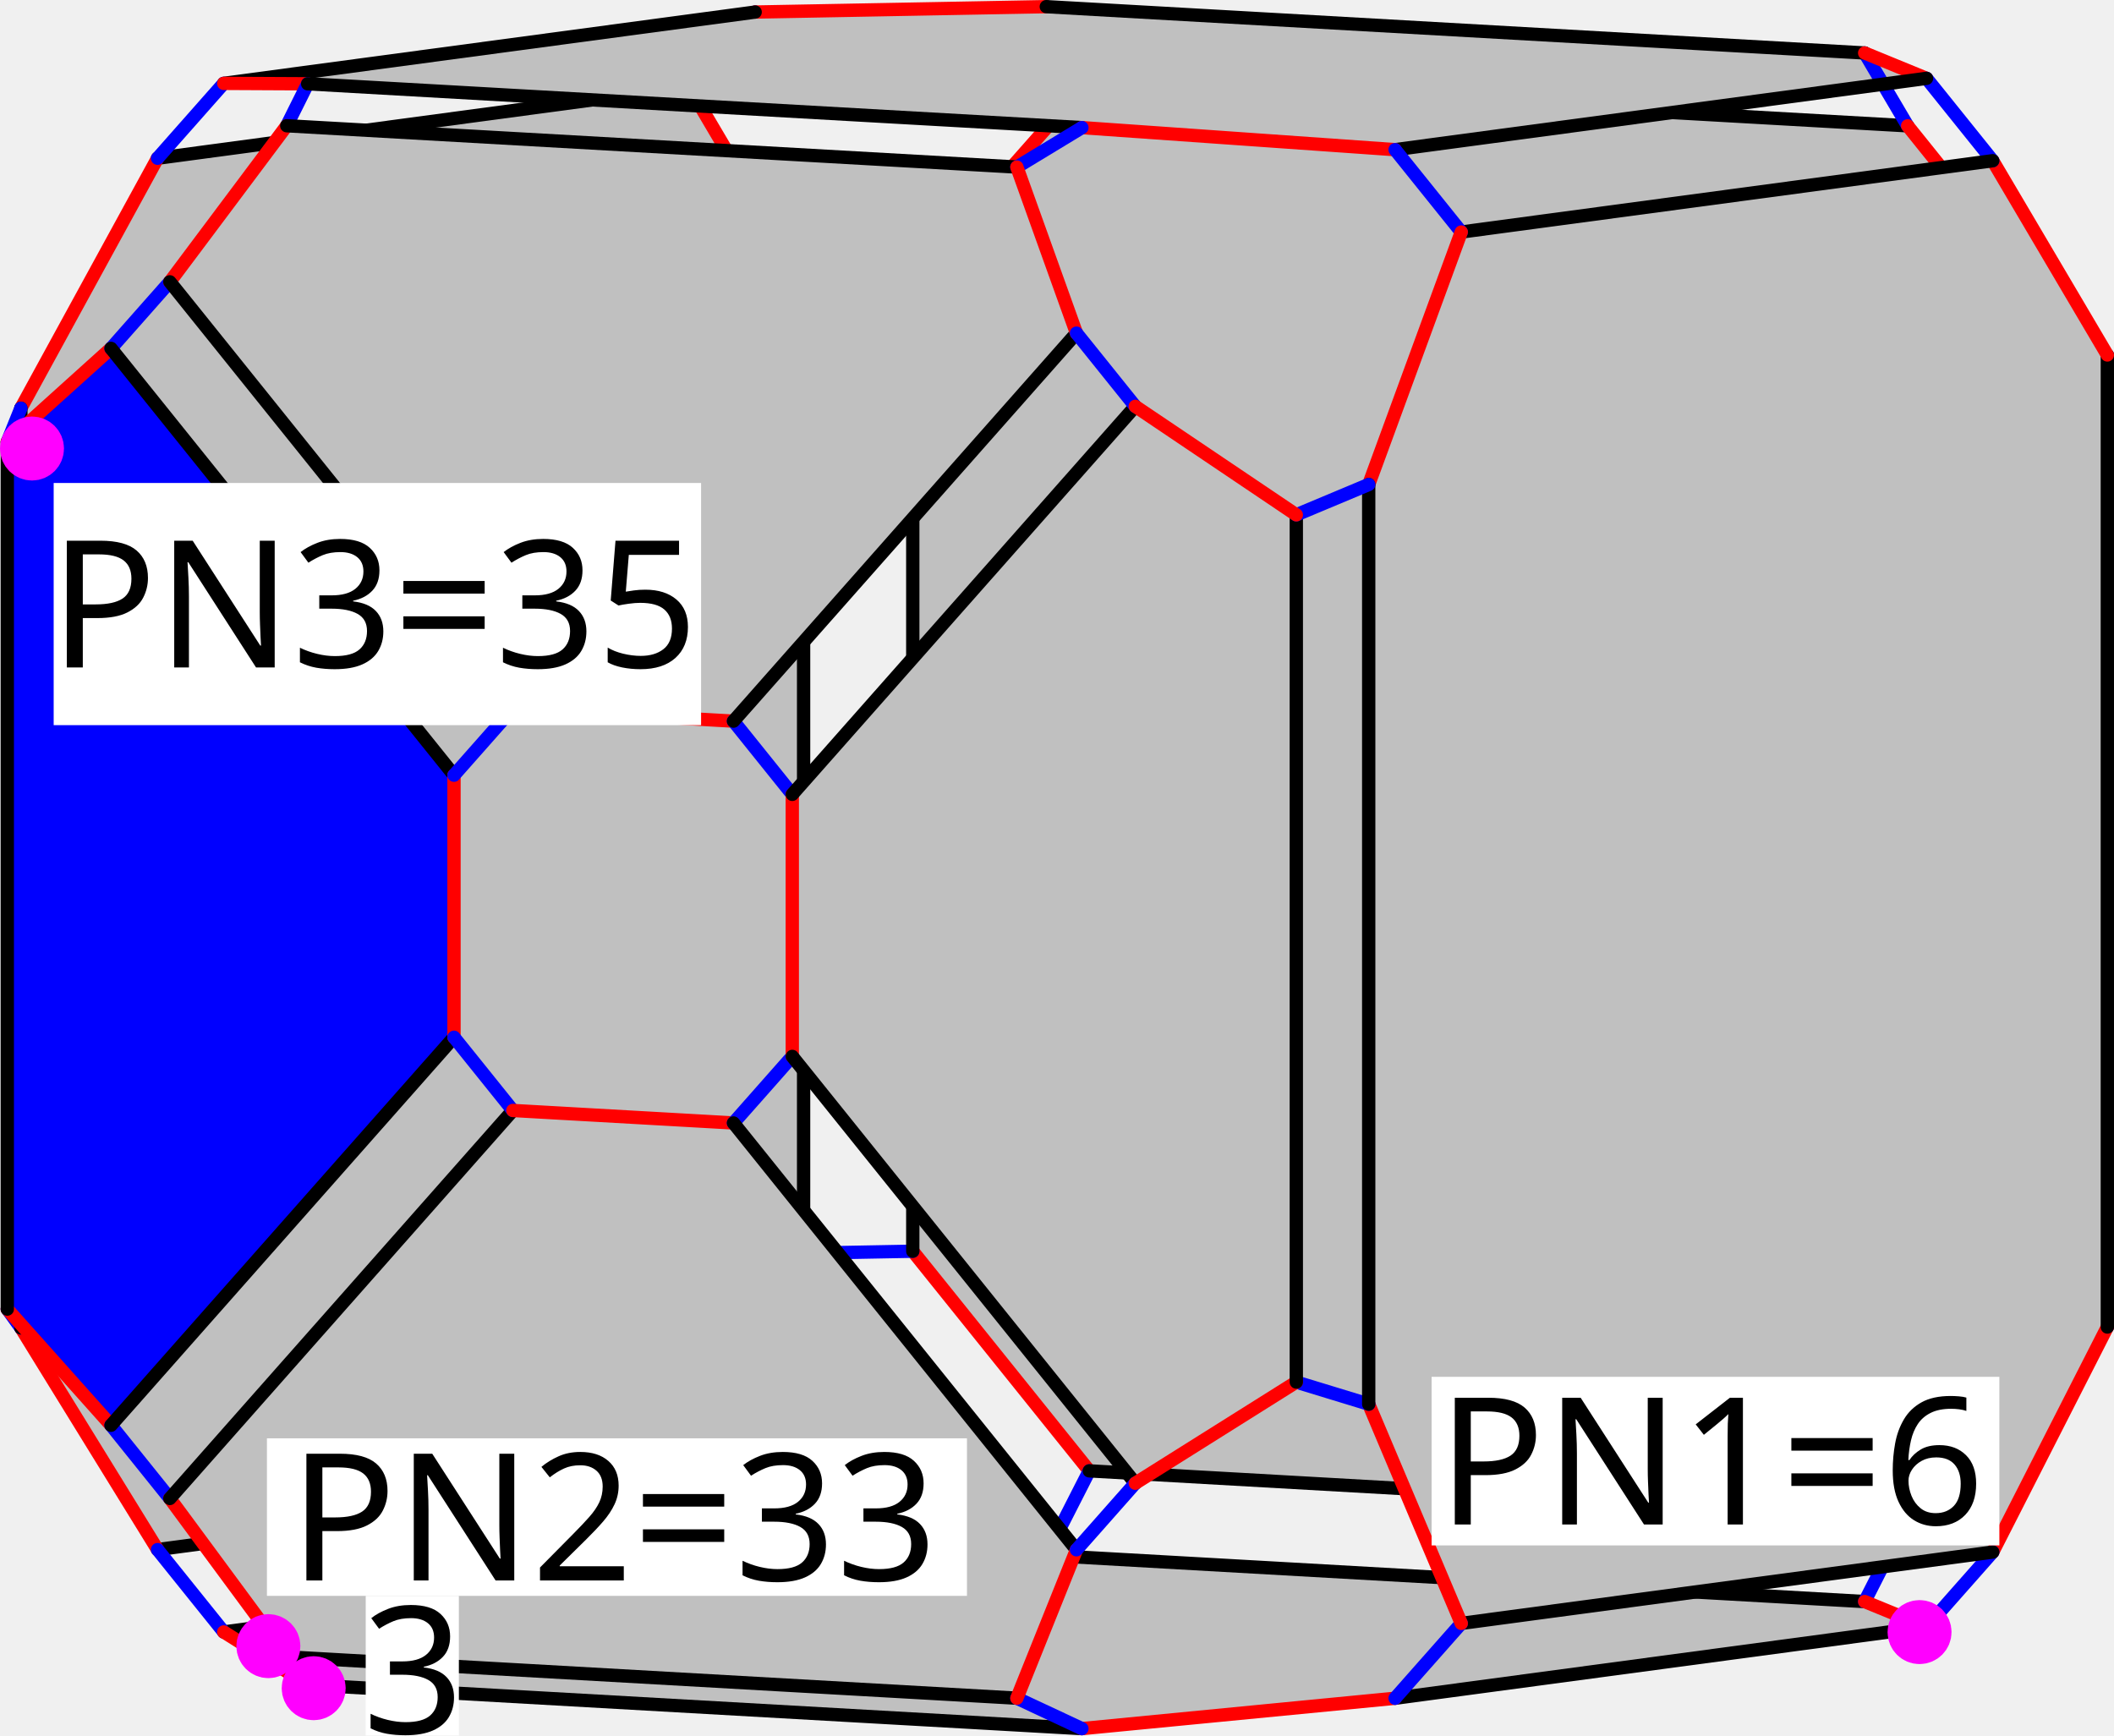
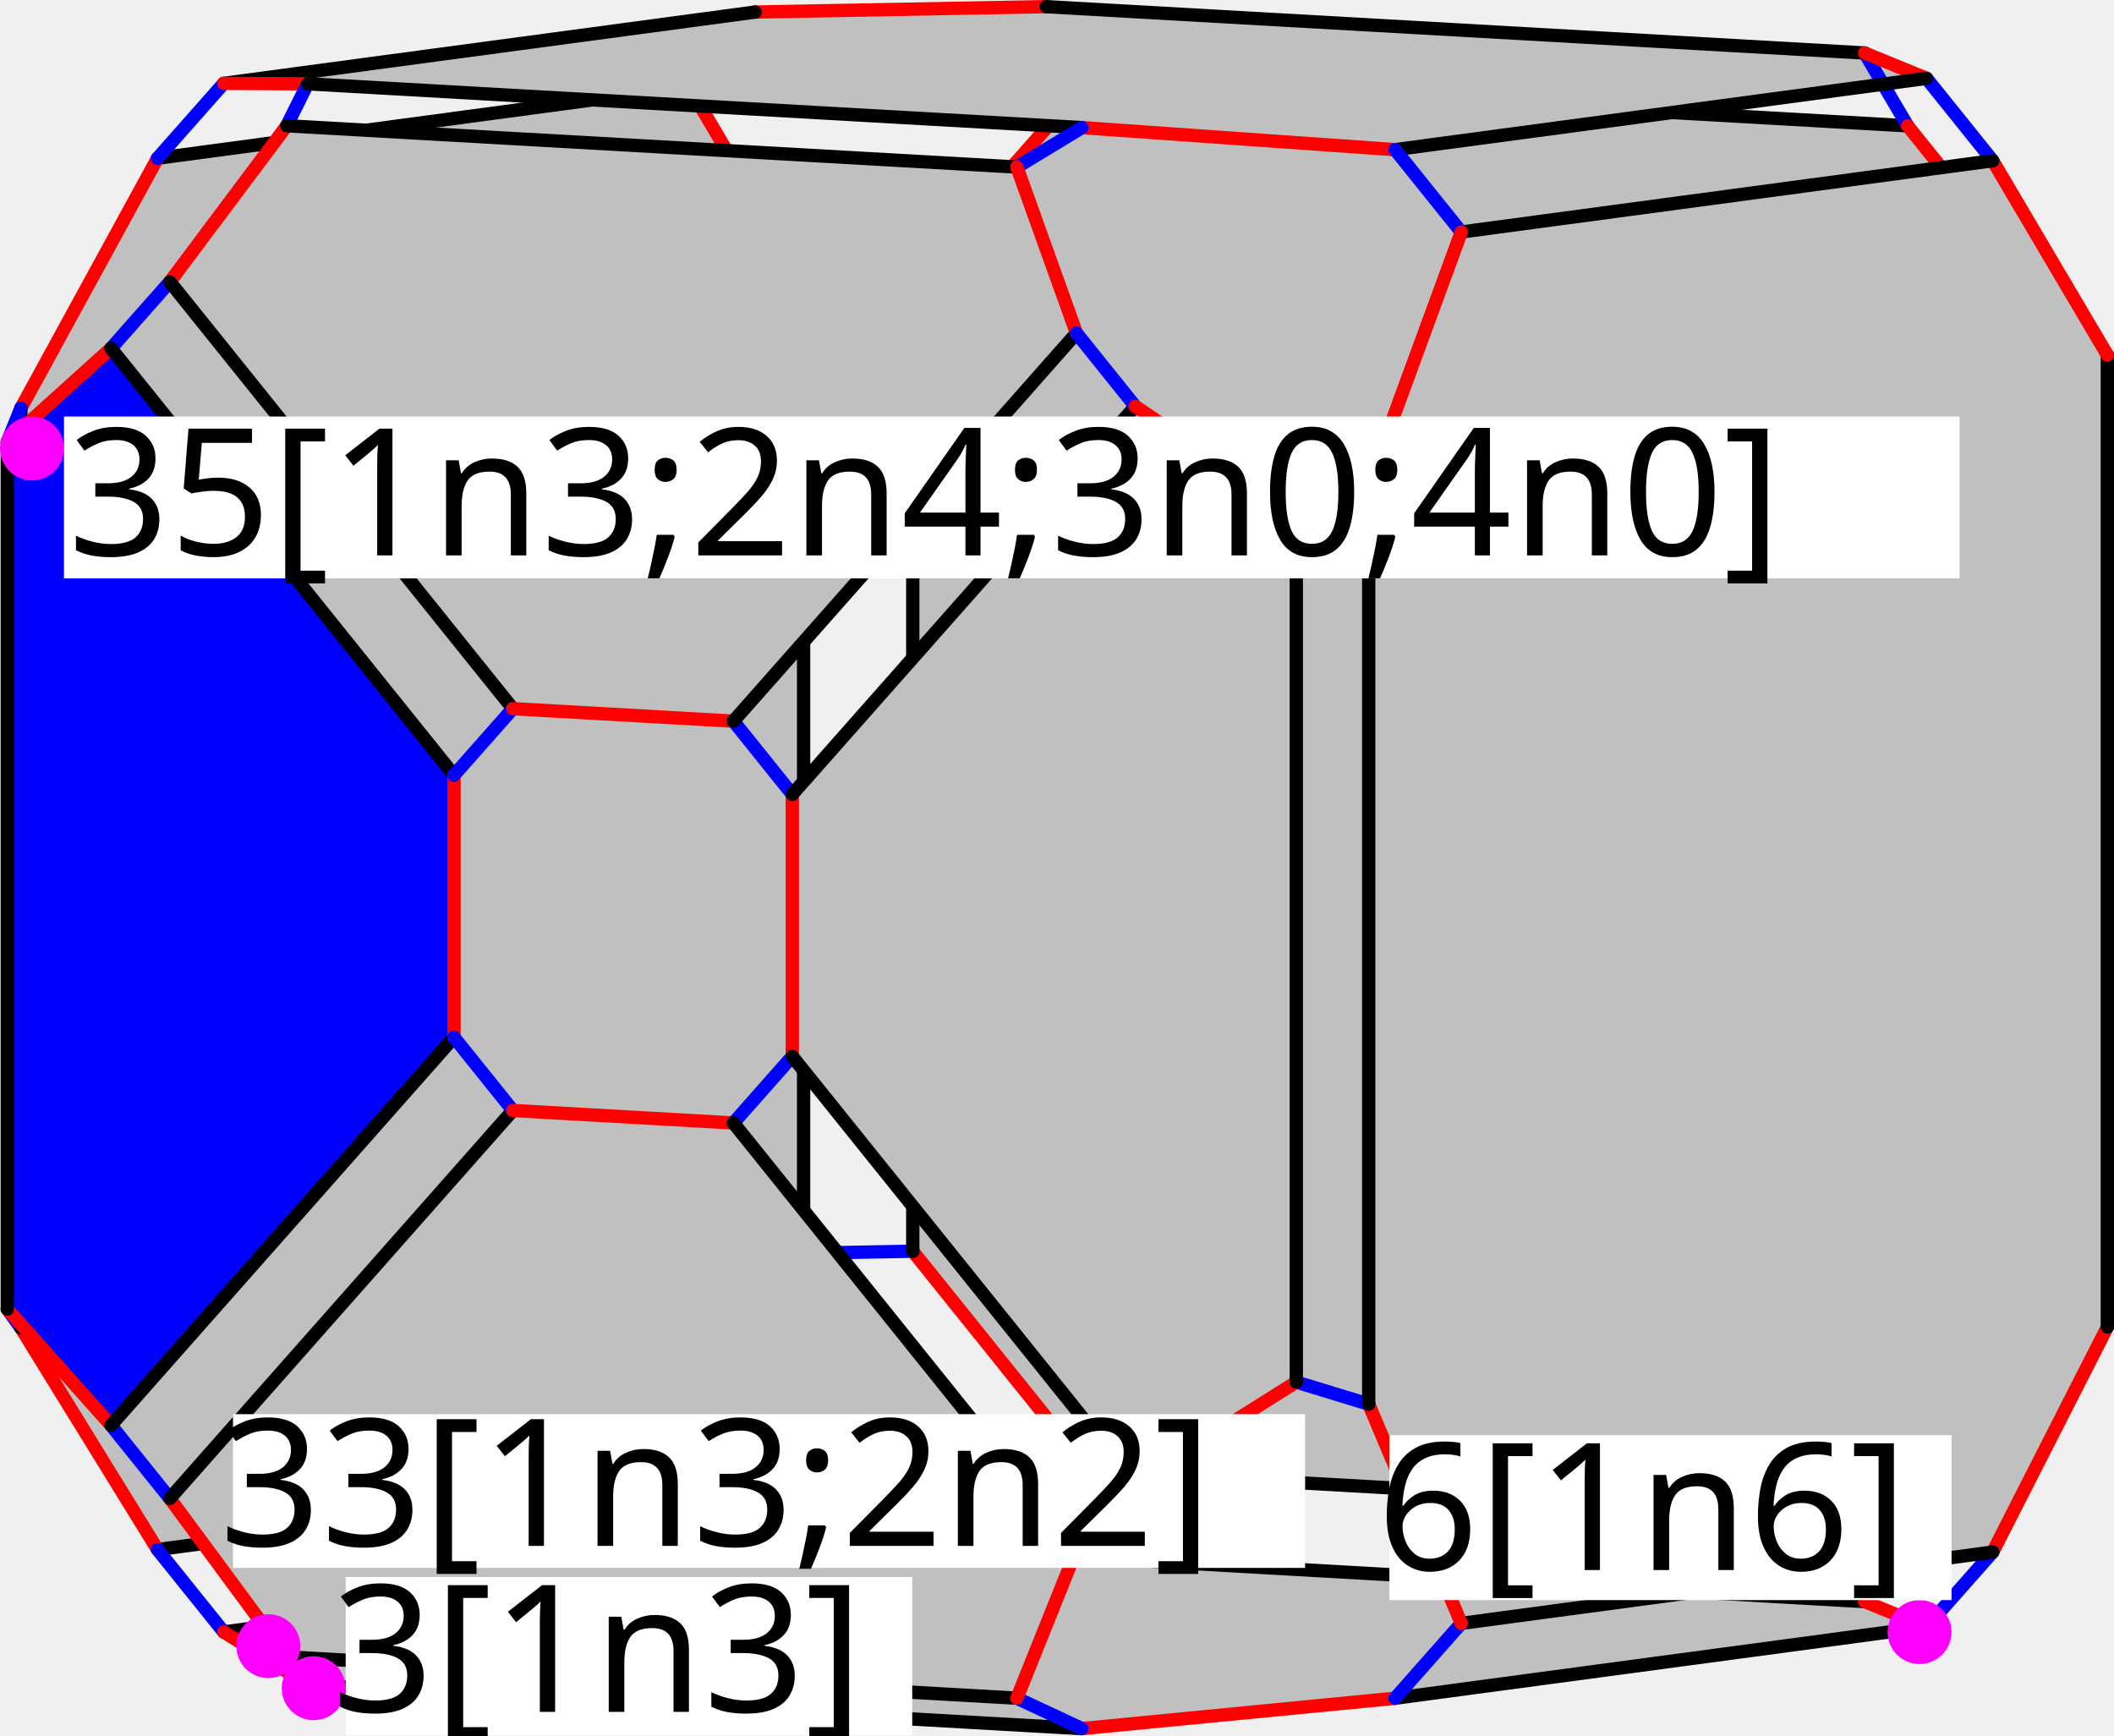
<svg xmlns="http://www.w3.org/2000/svg" version="1.1" id="svg1" width="635.176" height="521.385" viewBox="0 0 635.176 521.385">
  <defs id="defs1" />
  <g id="g1" transform="translate(-9.87616)">
    <path id="path1" d="M 213.098,281.961 V 62.906 l 39.773,-44.988 184.414,10.437 39.774,49.493 v 219.054 l -39.774,44.993 -184.414,-10.442 z" style="fill:#c0c0c0;fill-opacity:1;fill-rule:nonzero;stroke:none" transform="scale(1.333333)" />
    <path id="path2" d="m 213.098,281.961 39.773,49.492" style="fill:none;stroke:#ff0000;stroke-width:3;stroke-linecap:round;stroke-linejoin:round;stroke-miterlimit:4;stroke-dasharray:none;stroke-opacity:1" transform="scale(1.333333)" />
    <path id="path3" d="m 213.098,281.961 -24.602,0.457" style="fill:none;stroke:#0000ff;stroke-width:3;stroke-linecap:round;stroke-linejoin:round;stroke-miterlimit:4;stroke-dasharray:none;stroke-opacity:1" transform="scale(1.333333)" />
    <path id="path4" d="M 213.098,281.961 V 62.906" style="fill:none;stroke:#000000;stroke-width:3;stroke-linecap:round;stroke-linejoin:round;stroke-miterlimit:4;stroke-dasharray:none;stroke-opacity:1" transform="scale(1.333333)" />
    <path id="path5" d="M 188.496,282.418 V 63.363 L 162.668,19.586 42.91,35.66 12.109,91.992 v 207.242 l 30.801,49.965 119.758,-16.074 z" style="fill:#c0c0c0;fill-opacity:1;fill-rule:nonzero;stroke:none" transform="scale(1.333333)" />
    <path id="path6" d="m 188.496,282.418 -25.828,50.707" style="fill:none;stroke:#ff0000;stroke-width:3;stroke-linecap:round;stroke-linejoin:round;stroke-miterlimit:4;stroke-dasharray:none;stroke-opacity:1" transform="scale(1.333333)" />
    <path id="path7" d="M 188.496,282.418 V 63.363" style="fill:none;stroke:#000000;stroke-width:3;stroke-linecap:round;stroke-linejoin:round;stroke-miterlimit:4;stroke-dasharray:none;stroke-opacity:1" transform="scale(1.333333)" />
    <path id="path8" d="M 213.098,62.906 252.871,17.918" style="fill:none;stroke:#ff0000;stroke-width:3;stroke-linecap:round;stroke-linejoin:round;stroke-miterlimit:4;stroke-dasharray:none;stroke-opacity:1" transform="scale(1.333333)" />
    <path id="path9" d="m 213.098,62.906 -24.602,0.457" style="fill:none;stroke:#0000ff;stroke-width:3;stroke-linecap:round;stroke-linejoin:round;stroke-miterlimit:4;stroke-dasharray:none;stroke-opacity:1" transform="scale(1.333333)" />
    <path id="path10" d="m 252.871,331.453 -9.687,19.02" style="fill:none;stroke:#0000ff;stroke-width:3;stroke-linecap:round;stroke-linejoin:round;stroke-miterlimit:4;stroke-dasharray:none;stroke-opacity:1" transform="scale(1.333333)" />
    <path id="path11" d="m 252.871,331.453 184.414,10.442" style="fill:none;stroke:#000000;stroke-width:3;stroke-linecap:round;stroke-linejoin:round;stroke-miterlimit:4;stroke-dasharray:none;stroke-opacity:1" transform="scale(1.333333)" />
    <path id="path12" d="M 188.496,63.363 162.668,19.586" style="fill:none;stroke:#ff0000;stroke-width:3;stroke-linecap:round;stroke-linejoin:round;stroke-miterlimit:4;stroke-dasharray:none;stroke-opacity:1" transform="scale(1.333333)" />
    <path id="path13" d="m 243.184,350.473 184.418,10.437 13.941,5.715 -119.758,16.074 -70.574,6.84 -174.473,-9.875 -18.914,-11.906 119.758,-16.07 z" style="fill:#c0c0c0;fill-opacity:1;fill-rule:nonzero;stroke:none" transform="scale(1.333333)" />
    <path id="path14" d="m 243.184,350.473 -65.602,1.215" style="fill:none;stroke:#ff0000;stroke-width:3;stroke-linecap:round;stroke-linejoin:round;stroke-miterlimit:4;stroke-dasharray:none;stroke-opacity:1" transform="scale(1.333333)" />
    <path id="path15" d="M 243.184,350.473 427.602,360.91" style="fill:none;stroke:#000000;stroke-width:3;stroke-linecap:round;stroke-linejoin:round;stroke-miterlimit:4;stroke-dasharray:none;stroke-opacity:1" transform="scale(1.333333)" />
    <path id="path16" d="m 162.668,333.125 14.914,18.563" style="fill:none;stroke:#0000ff;stroke-width:3;stroke-linecap:round;stroke-linejoin:round;stroke-miterlimit:4;stroke-dasharray:none;stroke-opacity:1" transform="scale(1.333333)" />
    <path id="path17" d="M 162.668,333.125 42.91,349.199" style="fill:none;stroke:#000000;stroke-width:3;stroke-linecap:round;stroke-linejoin:round;stroke-miterlimit:4;stroke-dasharray:none;stroke-opacity:1" transform="scale(1.333333)" />
    <path id="path18" d="M 177.582,351.688 57.824,367.758" style="fill:none;stroke:#000000;stroke-width:3;stroke-linecap:round;stroke-linejoin:round;stroke-miterlimit:4;stroke-dasharray:none;stroke-opacity:1" transform="scale(1.333333)" />
    <path id="path19" d="M 252.871,17.918 243.184,1.5" style="fill:none;stroke:#0000ff;stroke-width:3;stroke-linecap:round;stroke-linejoin:round;stroke-miterlimit:4;stroke-dasharray:none;stroke-opacity:1" transform="scale(1.333333)" />
    <path id="path20" d="M 252.871,17.918 437.285,28.355" style="fill:none;stroke:#000000;stroke-width:3;stroke-linecap:round;stroke-linejoin:round;stroke-miterlimit:4;stroke-dasharray:none;stroke-opacity:1" transform="scale(1.333333)" />
    <path id="path24" d="M 162.668,19.586 177.582,2.715" style="fill:none;stroke:#0000ff;stroke-width:3;stroke-linecap:round;stroke-linejoin:round;stroke-miterlimit:4;stroke-dasharray:none;stroke-opacity:1" transform="scale(1.333333)" />
    <path id="path25" d="M 162.668,19.586 42.91,35.66" style="fill:none;stroke:#000000;stroke-width:3;stroke-linecap:round;stroke-linejoin:round;stroke-miterlimit:4;stroke-dasharray:none;stroke-opacity:1" transform="scale(1.333333)" />
    <path id="path21" d="M 243.184,1.5 427.602,11.938 441.543,17.656 321.785,33.727 251.211,28.758 76.738,18.883 57.824,18.789 177.582,2.715 Z" style="fill:#c0c0c0;fill-opacity:1;fill-rule:nonzero;stroke:none" transform="scale(1.333333)" />
    <path id="path22" d="M 243.184,1.5 177.582,2.715" style="fill:none;stroke:#ff0000;stroke-width:3;stroke-linecap:round;stroke-linejoin:round;stroke-miterlimit:4;stroke-dasharray:none;stroke-opacity:1" transform="scale(1.333333)" />
    <path id="path31" d="M 437.285,28.355 427.602,11.938" style="fill:none;stroke:#0000ff;stroke-width:3;stroke-linecap:round;stroke-linejoin:round;stroke-miterlimit:4;stroke-dasharray:none;stroke-opacity:1" transform="scale(1.333333)" />
    <path id="path23" d="M 243.184,1.5 427.602,11.938" style="fill:none;stroke:#000000;stroke-width:3;stroke-linecap:round;stroke-linejoin:round;stroke-miterlimit:4;stroke-dasharray:none;stroke-opacity:1" transform="scale(1.333333)" />
    <path id="path26" d="M 177.582,2.715 57.824,18.789" style="fill:none;stroke:#000000;stroke-width:3;stroke-linecap:round;stroke-linejoin:round;stroke-miterlimit:4;stroke-dasharray:none;stroke-opacity:1" transform="scale(1.333333)" />
    <path id="path27" d="m 437.285,341.895 39.774,-44.993" style="fill:none;stroke:#ff0000;stroke-width:3;stroke-linecap:round;stroke-linejoin:round;stroke-miterlimit:4;stroke-dasharray:none;stroke-opacity:1" transform="scale(1.333333)" />
    <path id="path28" d="m 437.285,341.895 -9.683,19.015" style="fill:none;stroke:#0000ff;stroke-width:3;stroke-linecap:round;stroke-linejoin:round;stroke-miterlimit:4;stroke-dasharray:none;stroke-opacity:1" transform="scale(1.333333)" />
    <path id="path29" d="m 427.602,360.91 13.941,5.715" style="fill:none;stroke:#ff0000;stroke-width:3;stroke-linecap:round;stroke-linejoin:round;stroke-miterlimit:4;stroke-dasharray:none;stroke-opacity:1" transform="scale(1.333333)" />
    <path id="path30" d="m 437.285,28.355 39.774,49.493" style="fill:none;stroke:#ff0000;stroke-width:3;stroke-linecap:round;stroke-linejoin:round;stroke-miterlimit:4;stroke-dasharray:none;stroke-opacity:1" transform="scale(1.333333)" />
    <path id="path32" d="m 477.059,296.902 5.23,2.145" style="fill:none;stroke:#0000ff;stroke-width:3;stroke-linecap:round;stroke-linejoin:round;stroke-miterlimit:4;stroke-dasharray:none;stroke-opacity:1" transform="scale(1.333333)" />
    <path id="path33" d="M 477.059,296.902 V 77.848" style="fill:none;stroke:#000000;stroke-width:3;stroke-linecap:round;stroke-linejoin:round;stroke-miterlimit:4;stroke-dasharray:none;stroke-opacity:1" transform="scale(1.333333)" />
    <path id="path34" d="m 427.602,11.938 13.941,5.718" style="fill:none;stroke:#ff0000;stroke-width:3;stroke-linecap:round;stroke-linejoin:round;stroke-miterlimit:4;stroke-dasharray:none;stroke-opacity:1" transform="scale(1.333333)" />
    <path id="path35" d="m 477.059,77.848 5.23,2.144" style="fill:none;stroke:#0000ff;stroke-width:3;stroke-linecap:round;stroke-linejoin:round;stroke-miterlimit:4;stroke-dasharray:none;stroke-opacity:1" transform="scale(1.333333)" />
    <path id="path36" d="M 482.289,299.047 V 79.992 L 456.457,36.215 336.699,52.289 315.84,109.184 v 207.242 l 20.859,49.402 119.758,-16.074 z" style="fill:#c0c0c0;fill-opacity:1;fill-rule:nonzero;stroke:none" transform="scale(1.333333)" />
    <path id="path37" d="m 482.289,299.047 -25.832,50.707" style="fill:none;stroke:#ff0000;stroke-width:3;stroke-linecap:round;stroke-linejoin:round;stroke-miterlimit:4;stroke-dasharray:none;stroke-opacity:1" transform="scale(1.333333)" />
    <path id="path38" d="M 482.289,299.047 V 79.992" style="fill:none;stroke:#000000;stroke-width:3;stroke-linecap:round;stroke-linejoin:round;stroke-miterlimit:4;stroke-dasharray:none;stroke-opacity:1" transform="scale(1.333333)" />
    <path id="path39" d="M 482.289,79.992 456.457,36.215" style="fill:none;stroke:#ff0000;stroke-width:3;stroke-linecap:round;stroke-linejoin:round;stroke-miterlimit:4;stroke-dasharray:none;stroke-opacity:1" transform="scale(1.333333)" />
    <path id="path40" d="m 441.543,366.625 14.914,-16.871" style="fill:none;stroke:#0000ff;stroke-width:3;stroke-linecap:round;stroke-linejoin:round;stroke-miterlimit:4;stroke-dasharray:none;stroke-opacity:1" transform="scale(1.333333)" />
    <path id="path41" d="M 441.543,366.625 321.785,382.699" style="fill:none;stroke:#000000;stroke-width:3;stroke-linecap:round;stroke-linejoin:round;stroke-miterlimit:4;stroke-dasharray:none;stroke-opacity:1" transform="scale(1.333333)" />
    <path id="path42" d="M 42.91,349.199 12.109,299.234" style="fill:none;stroke:#ff0000;stroke-width:3;stroke-linecap:round;stroke-linejoin:round;stroke-miterlimit:4;stroke-dasharray:none;stroke-opacity:1" transform="scale(1.333333)" />
    <path id="path43" d="m 42.91,349.199 14.914,18.559" style="fill:none;stroke:#0000ff;stroke-width:3;stroke-linecap:round;stroke-linejoin:round;stroke-miterlimit:4;stroke-dasharray:none;stroke-opacity:1" transform="scale(1.333333)" />
    <path id="path44" d="M 456.457,349.754 336.699,365.828" style="fill:none;stroke:#000000;stroke-width:3;stroke-linecap:round;stroke-linejoin:round;stroke-miterlimit:4;stroke-dasharray:none;stroke-opacity:1" transform="scale(1.333333)" />
    <path id="path45" d="m 57.824,367.758 18.914,11.906" style="fill:none;stroke:#ff0000;stroke-width:3;stroke-linecap:round;stroke-linejoin:round;stroke-miterlimit:4;stroke-dasharray:none;stroke-opacity:1" transform="scale(1.333333)" />
    <path id="path46" d="m 441.543,17.656 14.914,18.559" style="fill:none;stroke:#0000ff;stroke-width:3;stroke-linecap:round;stroke-linejoin:round;stroke-miterlimit:4;stroke-dasharray:none;stroke-opacity:1" transform="scale(1.333333)" />
    <path id="path47" d="M 441.543,17.656 321.785,33.727" style="fill:none;stroke:#000000;stroke-width:3;stroke-linecap:round;stroke-linejoin:round;stroke-miterlimit:4;stroke-dasharray:none;stroke-opacity:1" transform="scale(1.333333)" />
    <path id="path48" d="M 42.91,35.66 12.109,91.992" style="fill:none;stroke:#ff0000;stroke-width:3;stroke-linecap:round;stroke-linejoin:round;stroke-miterlimit:4;stroke-dasharray:none;stroke-opacity:1" transform="scale(1.333333)" />
    <path id="path49" d="M 42.91,35.66 57.824,18.789" style="fill:none;stroke:#0000ff;stroke-width:3;stroke-linecap:round;stroke-linejoin:round;stroke-miterlimit:4;stroke-dasharray:none;stroke-opacity:1" transform="scale(1.333333)" />
    <path id="path50" d="M 456.457,36.215 336.699,52.289" style="fill:none;stroke:#000000;stroke-width:3;stroke-linecap:round;stroke-linejoin:round;stroke-miterlimit:4;stroke-dasharray:none;stroke-opacity:1" transform="scale(1.333333)" />
    <path id="path51" d="m 57.824,18.789 18.914,0.094" style="fill:none;stroke:#ff0000;stroke-width:3;stroke-linecap:round;stroke-linejoin:round;stroke-miterlimit:4;stroke-dasharray:none;stroke-opacity:1" transform="scale(1.333333)" />
    <path id="path52" d="m 12.109,299.234 -3.058,-4.23" style="fill:none;stroke:#0000ff;stroke-width:3;stroke-linecap:round;stroke-linejoin:round;stroke-miterlimit:4;stroke-dasharray:none;stroke-opacity:1" transform="scale(1.333333)" />
    <path id="path53" d="M 12.109,299.234 V 91.992" style="fill:none;stroke:#000000;stroke-width:3;stroke-linecap:round;stroke-linejoin:round;stroke-miterlimit:4;stroke-dasharray:none;stroke-opacity:1" transform="scale(1.333333)" />
    <path id="path54" d="M 12.109,91.992 9.051,99.574" style="fill:none;stroke:#0000ff;stroke-width:3;stroke-linecap:round;stroke-linejoin:round;stroke-miterlimit:4;stroke-dasharray:none;stroke-opacity:1" transform="scale(1.333333)" />
    <path id="path55" d="m 109.715,174.691 v 59.055 L 32.422,321.184 9.051,295.004 V 99.574 L 32.422,78.508 Z" style="fill:#0000ff;fill-opacity:1;fill-rule:nonzero;stroke:none" transform="scale(1.333333)" />
    <path id="path56" d="m 9.051,295.004 23.371,26.18" style="fill:none;stroke:#ff0000;stroke-width:3;stroke-linecap:round;stroke-linejoin:round;stroke-miterlimit:4;stroke-dasharray:none;stroke-opacity:1" transform="scale(1.333333)" />
    <path id="path57" d="M 9.051,295.004 V 99.574" style="fill:none;stroke:#000000;stroke-width:3;stroke-linecap:round;stroke-linejoin:round;stroke-miterlimit:4;stroke-dasharray:none;stroke-opacity:1" transform="scale(1.333333)" />
    <path id="path58" d="m 76.738,379.664 -4.715,-6.293" style="fill:none;stroke:#0000ff;stroke-width:3;stroke-linecap:round;stroke-linejoin:round;stroke-miterlimit:4;stroke-dasharray:none;stroke-opacity:1" transform="scale(1.333333)" />
    <path id="path59" d="m 76.738,379.664 174.473,9.875" style="fill:none;stroke:#000000;stroke-width:3;stroke-linecap:round;stroke-linejoin:round;stroke-miterlimit:4;stroke-dasharray:none;stroke-opacity:1" transform="scale(1.333333)" />
    <path id="path60" d="M 9.051,99.574 32.422,78.508" style="fill:none;stroke:#ff0000;stroke-width:3;stroke-linecap:round;stroke-linejoin:round;stroke-miterlimit:4;stroke-dasharray:none;stroke-opacity:1" transform="scale(1.333333)" />
    <path id="path61" d="M 32.422,321.184 45.68,337.68" style="fill:none;stroke:#0000ff;stroke-width:3;stroke-linecap:round;stroke-linejoin:round;stroke-miterlimit:4;stroke-dasharray:none;stroke-opacity:1" transform="scale(1.333333)" />
    <path id="path62" d="m 32.422,321.184 77.293,-87.438" style="fill:none;stroke:#000000;stroke-width:3;stroke-linecap:round;stroke-linejoin:round;stroke-miterlimit:4;stroke-dasharray:none;stroke-opacity:1" transform="scale(1.333333)" />
    <path id="path63" d="m 249.984,349.242 -77.293,-96.183 -49.718,-2.817 -77.293,87.438 26.343,35.691 164.532,9.313 z" style="fill:#c0c0c0;fill-opacity:1;fill-rule:nonzero;stroke:none" transform="scale(1.333333)" />
    <path id="path64" d="M 72.023,373.371 45.68,337.68" style="fill:none;stroke:#ff0000;stroke-width:3;stroke-linecap:round;stroke-linejoin:round;stroke-miterlimit:4;stroke-dasharray:none;stroke-opacity:1" transform="scale(1.333333)" />
    <path id="path65" d="m 72.023,373.371 164.532,9.313" style="fill:none;stroke:#000000;stroke-width:3;stroke-linecap:round;stroke-linejoin:round;stroke-miterlimit:4;stroke-dasharray:none;stroke-opacity:1" transform="scale(1.333333)" />
    <path id="path66" d="m 45.68,337.68 77.293,-87.438" style="fill:none;stroke:#000000;stroke-width:3;stroke-linecap:round;stroke-linejoin:round;stroke-miterlimit:4;stroke-dasharray:none;stroke-opacity:1" transform="scale(1.333333)" />
    <path id="path67" d="m 76.738,18.883 -4.715,9.453" style="fill:none;stroke:#0000ff;stroke-width:3;stroke-linecap:round;stroke-linejoin:round;stroke-miterlimit:4;stroke-dasharray:none;stroke-opacity:1" transform="scale(1.333333)" />
    <path id="path68" d="m 76.738,18.883 174.473,9.875" style="fill:none;stroke:#000000;stroke-width:3;stroke-linecap:round;stroke-linejoin:round;stroke-miterlimit:4;stroke-dasharray:none;stroke-opacity:1" transform="scale(1.333333)" />
    <path id="path69" d="M 32.422,78.508 45.68,63.512" style="fill:none;stroke:#0000ff;stroke-width:3;stroke-linecap:round;stroke-linejoin:round;stroke-miterlimit:4;stroke-dasharray:none;stroke-opacity:1" transform="scale(1.333333)" />
    <path id="path70" d="m 32.422,78.508 77.293,96.183" style="fill:none;stroke:#000000;stroke-width:3;stroke-linecap:round;stroke-linejoin:round;stroke-miterlimit:4;stroke-dasharray:none;stroke-opacity:1" transform="scale(1.333333)" />
    <path id="path71" d="M 172.691,162.508 249.984,75.074 236.555,37.648 72.023,28.336 45.68,63.512 l 77.293,96.183 z" style="fill:#c0c0c0;fill-opacity:1;fill-rule:nonzero;stroke:none" transform="scale(1.333333)" />
    <path id="path72" d="M 45.68,63.512 72.023,28.336" style="fill:none;stroke:#ff0000;stroke-width:3;stroke-linecap:round;stroke-linejoin:round;stroke-miterlimit:4;stroke-dasharray:none;stroke-opacity:1" transform="scale(1.333333)" />
    <path id="path73" d="m 45.68,63.512 77.293,96.183" style="fill:none;stroke:#000000;stroke-width:3;stroke-linecap:round;stroke-linejoin:round;stroke-miterlimit:4;stroke-dasharray:none;stroke-opacity:1" transform="scale(1.333333)" />
    <path id="path74" d="m 72.023,28.336 164.532,9.312" style="fill:none;stroke:#000000;stroke-width:3;stroke-linecap:round;stroke-linejoin:round;stroke-miterlimit:4;stroke-dasharray:none;stroke-opacity:1" transform="scale(1.333333)" />
    <path id="path75" d="M 109.715,233.746 V 174.691" style="fill:none;stroke:#ff0000;stroke-width:3;stroke-linecap:round;stroke-linejoin:round;stroke-miterlimit:4;stroke-dasharray:none;stroke-opacity:1" transform="scale(1.333333)" />
    <path id="path76" d="m 109.715,233.746 13.258,16.496" style="fill:none;stroke:#0000ff;stroke-width:3;stroke-linecap:round;stroke-linejoin:round;stroke-miterlimit:4;stroke-dasharray:none;stroke-opacity:1" transform="scale(1.333333)" />
    <path id="path77" d="m 109.715,174.691 13.258,-14.996" style="fill:none;stroke:#0000ff;stroke-width:3;stroke-linecap:round;stroke-linejoin:round;stroke-miterlimit:4;stroke-dasharray:none;stroke-opacity:1" transform="scale(1.333333)" />
    <path id="path78" d="m 122.973,250.242 49.718,2.817" style="fill:none;stroke:#ff0000;stroke-width:3;stroke-linecap:round;stroke-linejoin:round;stroke-miterlimit:4;stroke-dasharray:none;stroke-opacity:1" transform="scale(1.333333)" />
    <path id="path79" d="m 122.973,159.695 49.718,2.813" style="fill:none;stroke:#ff0000;stroke-width:3;stroke-linecap:round;stroke-linejoin:round;stroke-miterlimit:4;stroke-dasharray:none;stroke-opacity:1" transform="scale(1.333333)" />
    <path id="path80" d="m 321.785,382.699 -70.574,6.84" style="fill:none;stroke:#ff0000;stroke-width:3;stroke-linecap:round;stroke-linejoin:round;stroke-miterlimit:4;stroke-dasharray:none;stroke-opacity:1" transform="scale(1.333333)" />
    <path id="path81" d="m 321.785,382.699 14.914,-16.871" style="fill:none;stroke:#0000ff;stroke-width:3;stroke-linecap:round;stroke-linejoin:round;stroke-miterlimit:4;stroke-dasharray:none;stroke-opacity:1" transform="scale(1.333333)" />
    <path id="path82" d="m 172.691,253.059 13.254,-15" style="fill:none;stroke:#0000ff;stroke-width:3;stroke-linecap:round;stroke-linejoin:round;stroke-miterlimit:4;stroke-dasharray:none;stroke-opacity:1" transform="scale(1.333333)" />
    <path id="path83" d="m 172.691,253.059 77.293,96.183" style="fill:none;stroke:#000000;stroke-width:3;stroke-linecap:round;stroke-linejoin:round;stroke-miterlimit:4;stroke-dasharray:none;stroke-opacity:1" transform="scale(1.333333)" />
    <path id="path84" d="m 251.211,389.539 -14.656,-6.855" style="fill:none;stroke:#0000ff;stroke-width:3;stroke-linecap:round;stroke-linejoin:round;stroke-miterlimit:4;stroke-dasharray:none;stroke-opacity:1" transform="scale(1.333333)" />
    <path id="path85" d="M 336.699,365.828 315.84,316.426" style="fill:none;stroke:#ff0000;stroke-width:3;stroke-linecap:round;stroke-linejoin:round;stroke-miterlimit:4;stroke-dasharray:none;stroke-opacity:1" transform="scale(1.333333)" />
    <path id="path86" d="m 172.691,162.508 13.254,16.5" style="fill:none;stroke:#0000ff;stroke-width:3;stroke-linecap:round;stroke-linejoin:round;stroke-miterlimit:4;stroke-dasharray:none;stroke-opacity:1" transform="scale(1.333333)" />
    <path id="path87" d="M 172.691,162.508 249.984,75.074" style="fill:none;stroke:#000000;stroke-width:3;stroke-linecap:round;stroke-linejoin:round;stroke-miterlimit:4;stroke-dasharray:none;stroke-opacity:1" transform="scale(1.333333)" />
    <path id="path88" d="M 299.527,311.445 V 116.016 L 263.238,91.57 185.945,179.008 v 59.051 l 77.293,96.187 z" style="fill:#c0c0c0;fill-opacity:1;fill-rule:nonzero;stroke:none" transform="scale(1.333333)" />
    <path id="path89" d="M 185.945,238.059 V 179.008" style="fill:none;stroke:#ff0000;stroke-width:3;stroke-linecap:round;stroke-linejoin:round;stroke-miterlimit:4;stroke-dasharray:none;stroke-opacity:1" transform="scale(1.333333)" />
    <path id="path90" d="m 185.945,238.059 77.293,96.187" style="fill:none;stroke:#000000;stroke-width:3;stroke-linecap:round;stroke-linejoin:round;stroke-miterlimit:4;stroke-dasharray:none;stroke-opacity:1" transform="scale(1.333333)" />
    <path id="path91" d="M 185.945,179.008 263.238,91.57" style="fill:none;stroke:#000000;stroke-width:3;stroke-linecap:round;stroke-linejoin:round;stroke-miterlimit:4;stroke-dasharray:none;stroke-opacity:1" transform="scale(1.333333)" />
    <path id="path92" d="m 236.555,382.684 13.429,-33.442" style="fill:none;stroke:#ff0000;stroke-width:3;stroke-linecap:round;stroke-linejoin:round;stroke-miterlimit:4;stroke-dasharray:none;stroke-opacity:1" transform="scale(1.333333)" />
    <path id="path93" d="M 321.785,33.727 251.211,28.758" style="fill:none;stroke:#ff0000;stroke-width:3;stroke-linecap:round;stroke-linejoin:round;stroke-miterlimit:4;stroke-dasharray:none;stroke-opacity:1" transform="scale(1.333333)" />
    <path id="path94" d="m 321.785,33.727 14.914,18.562" style="fill:none;stroke:#0000ff;stroke-width:3;stroke-linecap:round;stroke-linejoin:round;stroke-miterlimit:4;stroke-dasharray:none;stroke-opacity:1" transform="scale(1.333333)" />
    <path id="path95" d="M 336.699,52.289 315.84,109.184" style="fill:none;stroke:#ff0000;stroke-width:3;stroke-linecap:round;stroke-linejoin:round;stroke-miterlimit:4;stroke-dasharray:none;stroke-opacity:1" transform="scale(1.333333)" />
    <path id="path96" d="m 251.211,28.758 -14.656,8.89" style="fill:none;stroke:#0000ff;stroke-width:3;stroke-linecap:round;stroke-linejoin:round;stroke-miterlimit:4;stroke-dasharray:none;stroke-opacity:1" transform="scale(1.333333)" />
    <path id="path97" d="m 249.984,349.242 13.254,-14.996" style="fill:none;stroke:#0000ff;stroke-width:3;stroke-linecap:round;stroke-linejoin:round;stroke-miterlimit:4;stroke-dasharray:none;stroke-opacity:1" transform="scale(1.333333)" />
    <path id="path98" d="m 236.555,37.648 13.429,37.426" style="fill:none;stroke:#ff0000;stroke-width:3;stroke-linecap:round;stroke-linejoin:round;stroke-miterlimit:4;stroke-dasharray:none;stroke-opacity:1" transform="scale(1.333333)" />
    <path id="path99" d="m 315.84,316.426 -16.313,-4.981" style="fill:none;stroke:#0000ff;stroke-width:3;stroke-linecap:round;stroke-linejoin:round;stroke-miterlimit:4;stroke-dasharray:none;stroke-opacity:1" transform="scale(1.333333)" />
    <path id="path100" d="M 315.84,316.426 V 109.184" style="fill:none;stroke:#000000;stroke-width:3;stroke-linecap:round;stroke-linejoin:round;stroke-miterlimit:4;stroke-dasharray:none;stroke-opacity:1" transform="scale(1.333333)" />
    <path id="path101" d="m 263.238,334.246 36.289,-22.801" style="fill:none;stroke:#ff0000;stroke-width:3;stroke-linecap:round;stroke-linejoin:round;stroke-miterlimit:4;stroke-dasharray:none;stroke-opacity:1" transform="scale(1.333333)" />
    <path id="path102" d="M 299.527,311.445 V 116.016" style="fill:none;stroke:#000000;stroke-width:3;stroke-linecap:round;stroke-linejoin:round;stroke-miterlimit:4;stroke-dasharray:none;stroke-opacity:1" transform="scale(1.333333)" />
    <path id="path103" d="M 249.984,75.074 263.238,91.57" style="fill:none;stroke:#0000ff;stroke-width:3;stroke-linecap:round;stroke-linejoin:round;stroke-miterlimit:4;stroke-dasharray:none;stroke-opacity:1" transform="scale(1.333333)" />
    <path id="path104" d="m 315.84,109.184 -16.313,6.832" style="fill:none;stroke:#0000ff;stroke-width:3;stroke-linecap:round;stroke-linejoin:round;stroke-miterlimit:4;stroke-dasharray:none;stroke-opacity:1" transform="scale(1.333333)" />
    <path id="path105" d="m 263.238,91.57 36.289,24.446" style="fill:none;stroke:#ff0000;stroke-width:3;stroke-linecap:round;stroke-linejoin:round;stroke-miterlimit:4;stroke-dasharray:none;stroke-opacity:1" transform="scale(1.333333)" />
    <circle style="fill:#ff00ff;fill-opacity:1;stroke:#ff00ff;stroke-width:12.063;stroke-linecap:round;stroke-dasharray:none;stroke-opacity:1" id="path10-3" cx="586.626" cy="490.385" r="3.582" />
    <circle style="fill:#ff00ff;fill-opacity:1;stroke:#ff00ff;stroke-width:12.063;stroke-linecap:round;stroke-dasharray:none;stroke-opacity:1" id="path10-3-9" cx="104.127" cy="507.243" r="3.582" />
    <circle style="fill:#ff00ff;fill-opacity:1;stroke:#ff00ff;stroke-width:12.063;stroke-linecap:round;stroke-dasharray:none;stroke-opacity:1" id="path10-3-5" cx="90.514" cy="494.606" r="3.582" />
-     <rect style="fill:#ffffff;fill-opacity:1;stroke-width:5.172;stroke-linecap:round" id="rect4" width="27.99" height="41.965" x="119.759" y="479.496" />
-     <text xml:space="preserve" style="font-style:normal;font-variant:normal;font-weight:normal;font-stretch:normal;font-size:53.333px;font-family:Sans;-inkscape-font-specification:'Sans, Normal';font-variant-ligatures:normal;font-variant-caps:normal;font-variant-numeric:normal;font-variant-east-asian:normal;fill:#000000;fill-opacity:1;stroke:none;stroke-width:5.333;stroke-linecap:round;stroke-dasharray:none;stroke-opacity:1" x="118.82" y="520.852" id="text2">
-       <tspan id="tspan2" x="118.82" y="520.852">3</tspan>
-     </text>
-     <g id="g3" transform="translate(0,-10)">
-       <rect style="fill:#ffffff;fill-opacity:1;stroke-width:5.075;stroke-linecap:round" id="rect3" width="210.335" height="47.33" x="90.077" y="442.167" />
-       <text xml:space="preserve" style="font-style:normal;font-variant:normal;font-weight:normal;font-stretch:normal;font-size:53.333px;font-family:Sans;-inkscape-font-specification:'Sans, Normal';font-variant-ligatures:normal;font-variant-caps:normal;font-variant-numeric:normal;font-variant-east-asian:normal;fill:#000000;fill-opacity:1;stroke:none;stroke-width:5.333;stroke-linecap:round;stroke-dasharray:none;stroke-opacity:1" x="96.764" y="484.871" id="text3">
-         <tspan id="tspan3" x="96.764" y="484.871">PN2=33</tspan>
+     <circle style="fill:#ff00ff;fill-opacity:1;stroke:#ff00ff;stroke-width:12.063;stroke-linecap:round;stroke-dasharray:none;stroke-opacity:1" id="path10-3-0" cx="19.489" cy="134.765" r="3.582" />
+     <g id="g19" transform="translate(12.11039,17.85858)">
+       <rect style="fill:#ffffff;fill-opacity:1;stroke-width:19.029;stroke-linecap:round" id="rect4" width="569.564" height="48.627" x="16.992" y="107.294" />
+       <text xml:space="preserve" style="font-style:normal;font-variant:normal;font-weight:normal;font-stretch:normal;font-size:53.333px;font-family:Sans;-inkscape-font-specification:'Sans, Normal';font-variant-ligatures:normal;font-variant-caps:normal;font-variant-numeric:normal;font-variant-east-asian:normal;fill:#000000;fill-opacity:1;stroke:none;stroke-width:5.333;stroke-linecap:round;stroke-dasharray:none;stroke-opacity:1" x="18.186" y="149.016" id="text4">
+         <tspan id="tspan4" x="18.186" y="149.016">35[1n3;2n4;3n0;4n0]</tspan>
      </text>
    </g>
-     <circle style="fill:#ff00ff;fill-opacity:1;stroke:#ff00ff;stroke-width:12.063;stroke-linecap:round;stroke-dasharray:none;stroke-opacity:1" id="path10-3-0" cx="19.489" cy="134.765" r="3.582" />
-     <g id="g2" transform="translate(-27.73393,45.87204)">
-       <rect style="fill:#ffffff;fill-opacity:1;stroke-width:5.888;stroke-linecap:round" id="rect1" width="194.521" height="72.761" x="53.738" y="99.248" />
-       <text xml:space="preserve" style="font-style:normal;font-variant:normal;font-weight:normal;font-stretch:normal;font-size:53.333px;font-family:Sans;-inkscape-font-specification:'Sans, Normal';font-variant-ligatures:normal;font-variant-caps:normal;font-variant-numeric:normal;font-variant-east-asian:normal;fill:#000000;fill-opacity:1;stroke:none;stroke-width:5.333;stroke-linecap:round;stroke-dasharray:none;stroke-opacity:1" x="52.519" y="154.668" id="text4">
-         <tspan id="tspan4" x="52.519" y="154.668">PN3=35</tspan>
+     <g id="g13" transform="translate(-21.07068,735.4259)">
+       <rect style="fill:#ffffff;fill-opacity:1;stroke-width:12.841;stroke-linecap:round" id="rect2" width="322.135" height="46.185" x="100.949" y="-310.514" />
+       <text xml:space="preserve" style="font-style:normal;font-variant:normal;font-weight:normal;font-stretch:normal;font-size:53.333px;font-family:Sans;-inkscape-font-specification:'Sans, Normal';font-variant-ligatures:normal;font-variant-caps:normal;font-variant-numeric:normal;font-variant-east-asian:normal;fill:#000000;fill-opacity:1;stroke:none;stroke-width:5.333;stroke-linecap:round;stroke-dasharray:none;stroke-opacity:1" x="96.887" y="-270.931" id="text3-3">
+         <tspan id="tspan3-5" x="96.887" y="-270.931">33[1n3;2n2]</tspan>
      </text>
    </g>
-     <g id="g5" transform="translate(22.47179,6.478674)">
-       <rect style="fill:#ffffff;fill-opacity:1;stroke-width:5.566;stroke-linecap:round" id="rect1-3" width="170.592" height="50.652" x="417.545" y="407.208" />
-       <text xml:space="preserve" style="font-style:normal;font-variant:normal;font-weight:normal;font-stretch:normal;font-size:53.333px;font-family:Sans;-inkscape-font-specification:'Sans, Normal';font-variant-ligatures:normal;font-variant-caps:normal;font-variant-numeric:normal;font-variant-east-asian:normal;fill:#ff00ff;fill-opacity:1;stroke:none;stroke-width:5.333;stroke-linecap:round;stroke-dasharray:none;stroke-opacity:1" x="419.348" y="451.574" id="text1-6">
-         <tspan id="tspan1-9" x="419.348" y="451.574" style="fill:#000000;fill-opacity:1">PN1=6</tspan>
+     <g id="g14" transform="translate(-21.07068,735.4259)">
+       <rect style="fill:#ffffff;fill-opacity:1;stroke:none;stroke-width:5.815;stroke-linecap:round;stroke-linejoin:round" id="rect1-3-2" width="170.23" height="47.552" x="134.811" y="-261.593" />
+       <text xml:space="preserve" style="font-style:normal;font-variant:normal;font-weight:normal;font-stretch:normal;font-size:53.333px;font-family:Sans;-inkscape-font-specification:'Sans, Normal';font-variant-ligatures:normal;font-variant-caps:normal;font-variant-numeric:normal;font-variant-east-asian:normal;fill:#000000;fill-opacity:1;stroke:none;stroke-width:5.333;stroke-linecap:round;stroke-dasharray:none;stroke-opacity:1" x="130.749" y="-221.072" id="text11">
+         <tspan id="tspan11" x="130.749" y="-221.072">3[1n3]</tspan>
+       </text>
+     </g>
+     <g id="g15" transform="translate(-12.9141,720.2285)">
+       <rect style="fill:#ffffff;fill-opacity:1;stroke:none;stroke-width:5.734;stroke-linecap:round;stroke-linejoin:round" id="rect2-1" width="168.906" height="49.552" x="440.247" y="-289.009" />
+       <text xml:space="preserve" style="font-style:normal;font-variant:normal;font-weight:normal;font-stretch:normal;font-size:53.333px;font-family:Sans;-inkscape-font-specification:'Sans, Normal';font-variant-ligatures:normal;font-variant-caps:normal;font-variant-numeric:normal;font-variant-east-asian:normal;fill:#000000;fill-opacity:1;stroke:none;stroke-width:5.333;stroke-linecap:round;stroke-dasharray:none;stroke-opacity:1" x="436.523" y="-248.488" id="text10-2">
+         <tspan id="tspan10-7" x="436.523" y="-248.488">6[1n6]</tspan>
      </text>
    </g>
  </g>
</svg>
